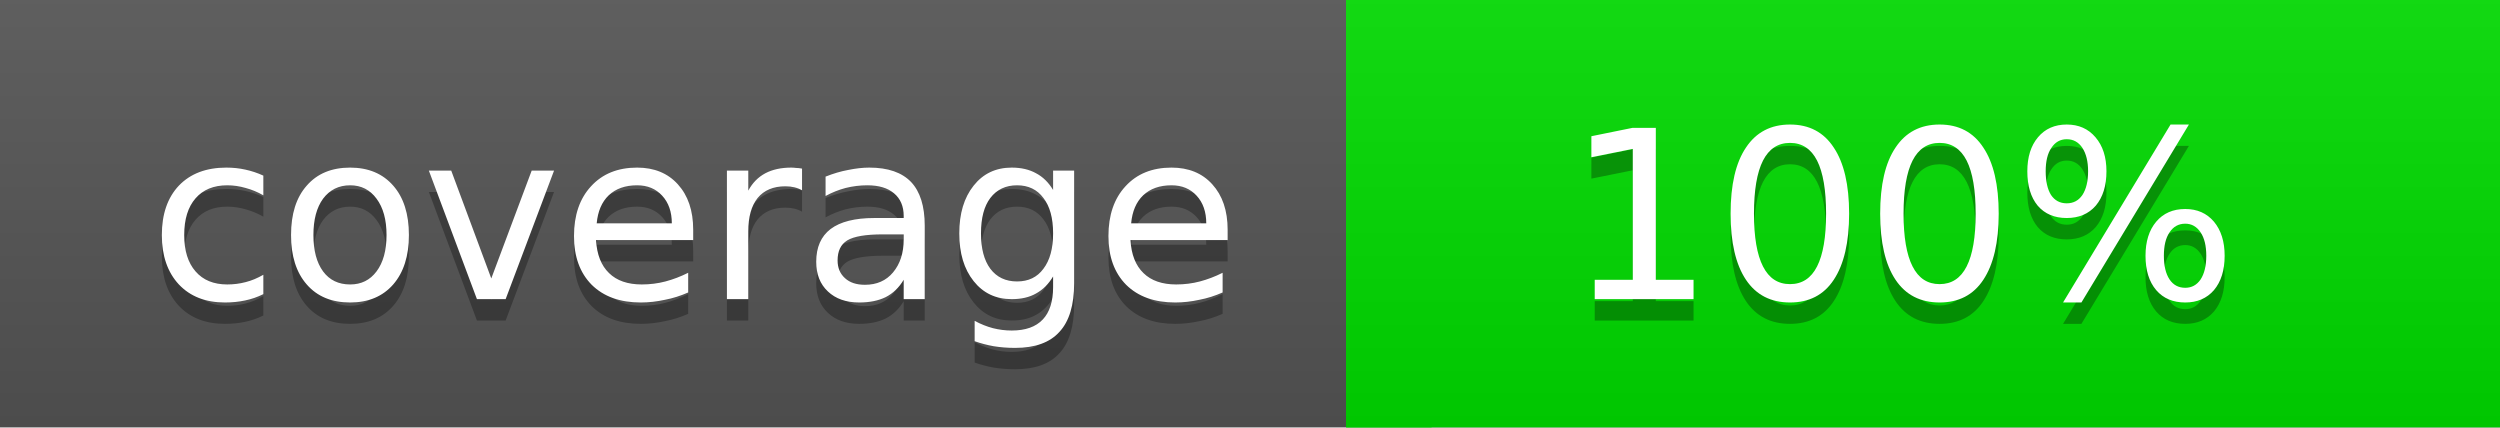
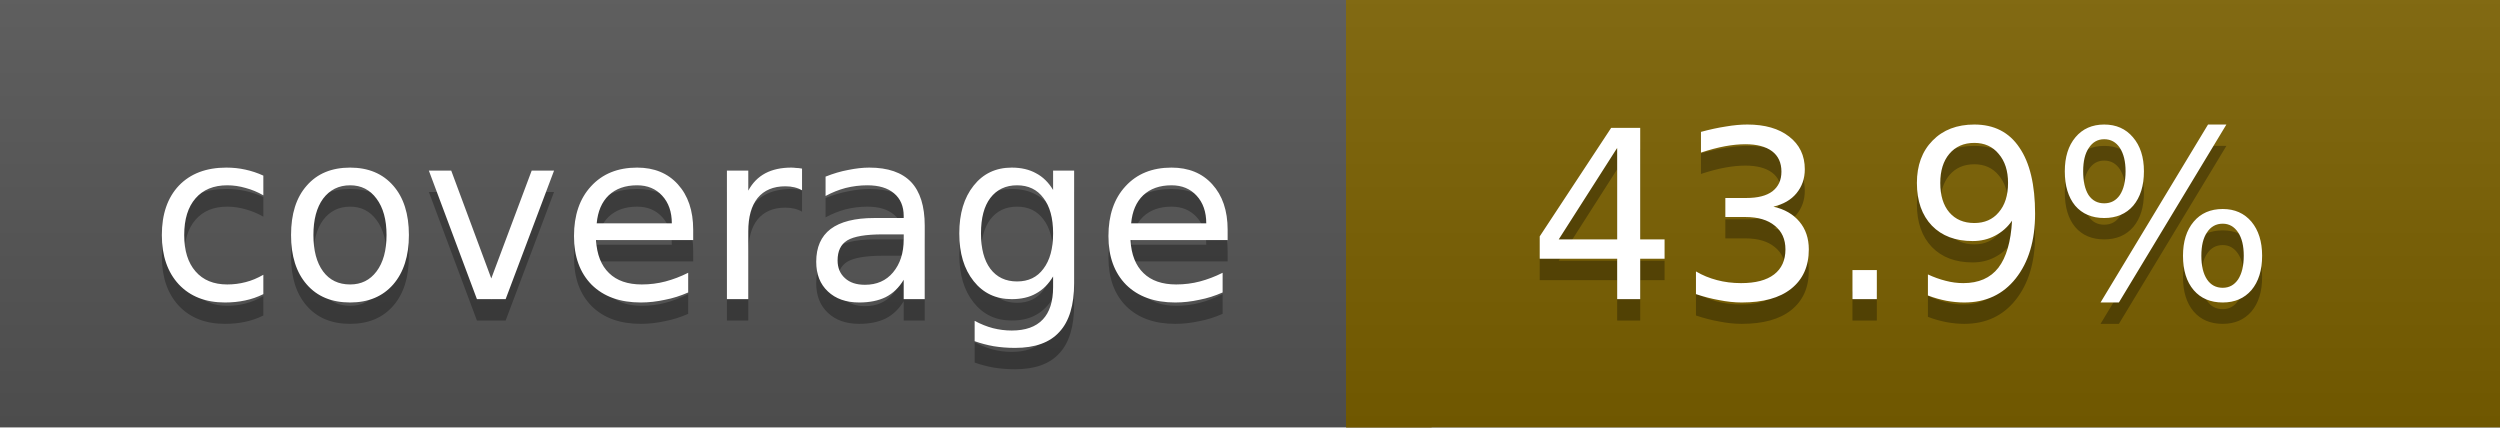
<svg xmlns="http://www.w3.org/2000/svg" width="117" height="20">
  <linearGradient id="a" x2="0" y2="100%">
    <stop offset="0" stop-color="#bbb" stop-opacity=".1" />
    <stop offset="1" stop-opacity=".1" />
  </linearGradient>
  <rect rx="0" width="117" height="20" fill="#555" />
-   <rect rx="0" x="63" width="54" height="20" fill="#00dd00" />
-   <path fill="#00dd00" d="M63 0h4v20h-4z" />
+   <rect rx="0" x="63" width="54" height="20" fill="#7c6100" />
+   <path fill="#7c6100" d="M63 0h4v20h-4z" />
  <rect rx="0" width="117" height="20" fill="url(#a)" />
  <g fill="#fff" text-anchor="middle" font-family="DejaVu Sans,Verdana,Geneva,sans-serif" font-size="11">
    <text x="32.5" y="15" fill="#010101" fill-opacity=".3">coverage</text>
    <text x="32.5" y="14">coverage</text>
-     <text x="89" y="15" fill="#010101" fill-opacity=".3">100%</text>
-     <text x="89" y="14">100%</text>
+     <text x="89" y="15" fill="#010101" fill-opacity=".3">43.9%</text>
+     <text x="89" y="14">43.9%</text>
  </g>
</svg>
